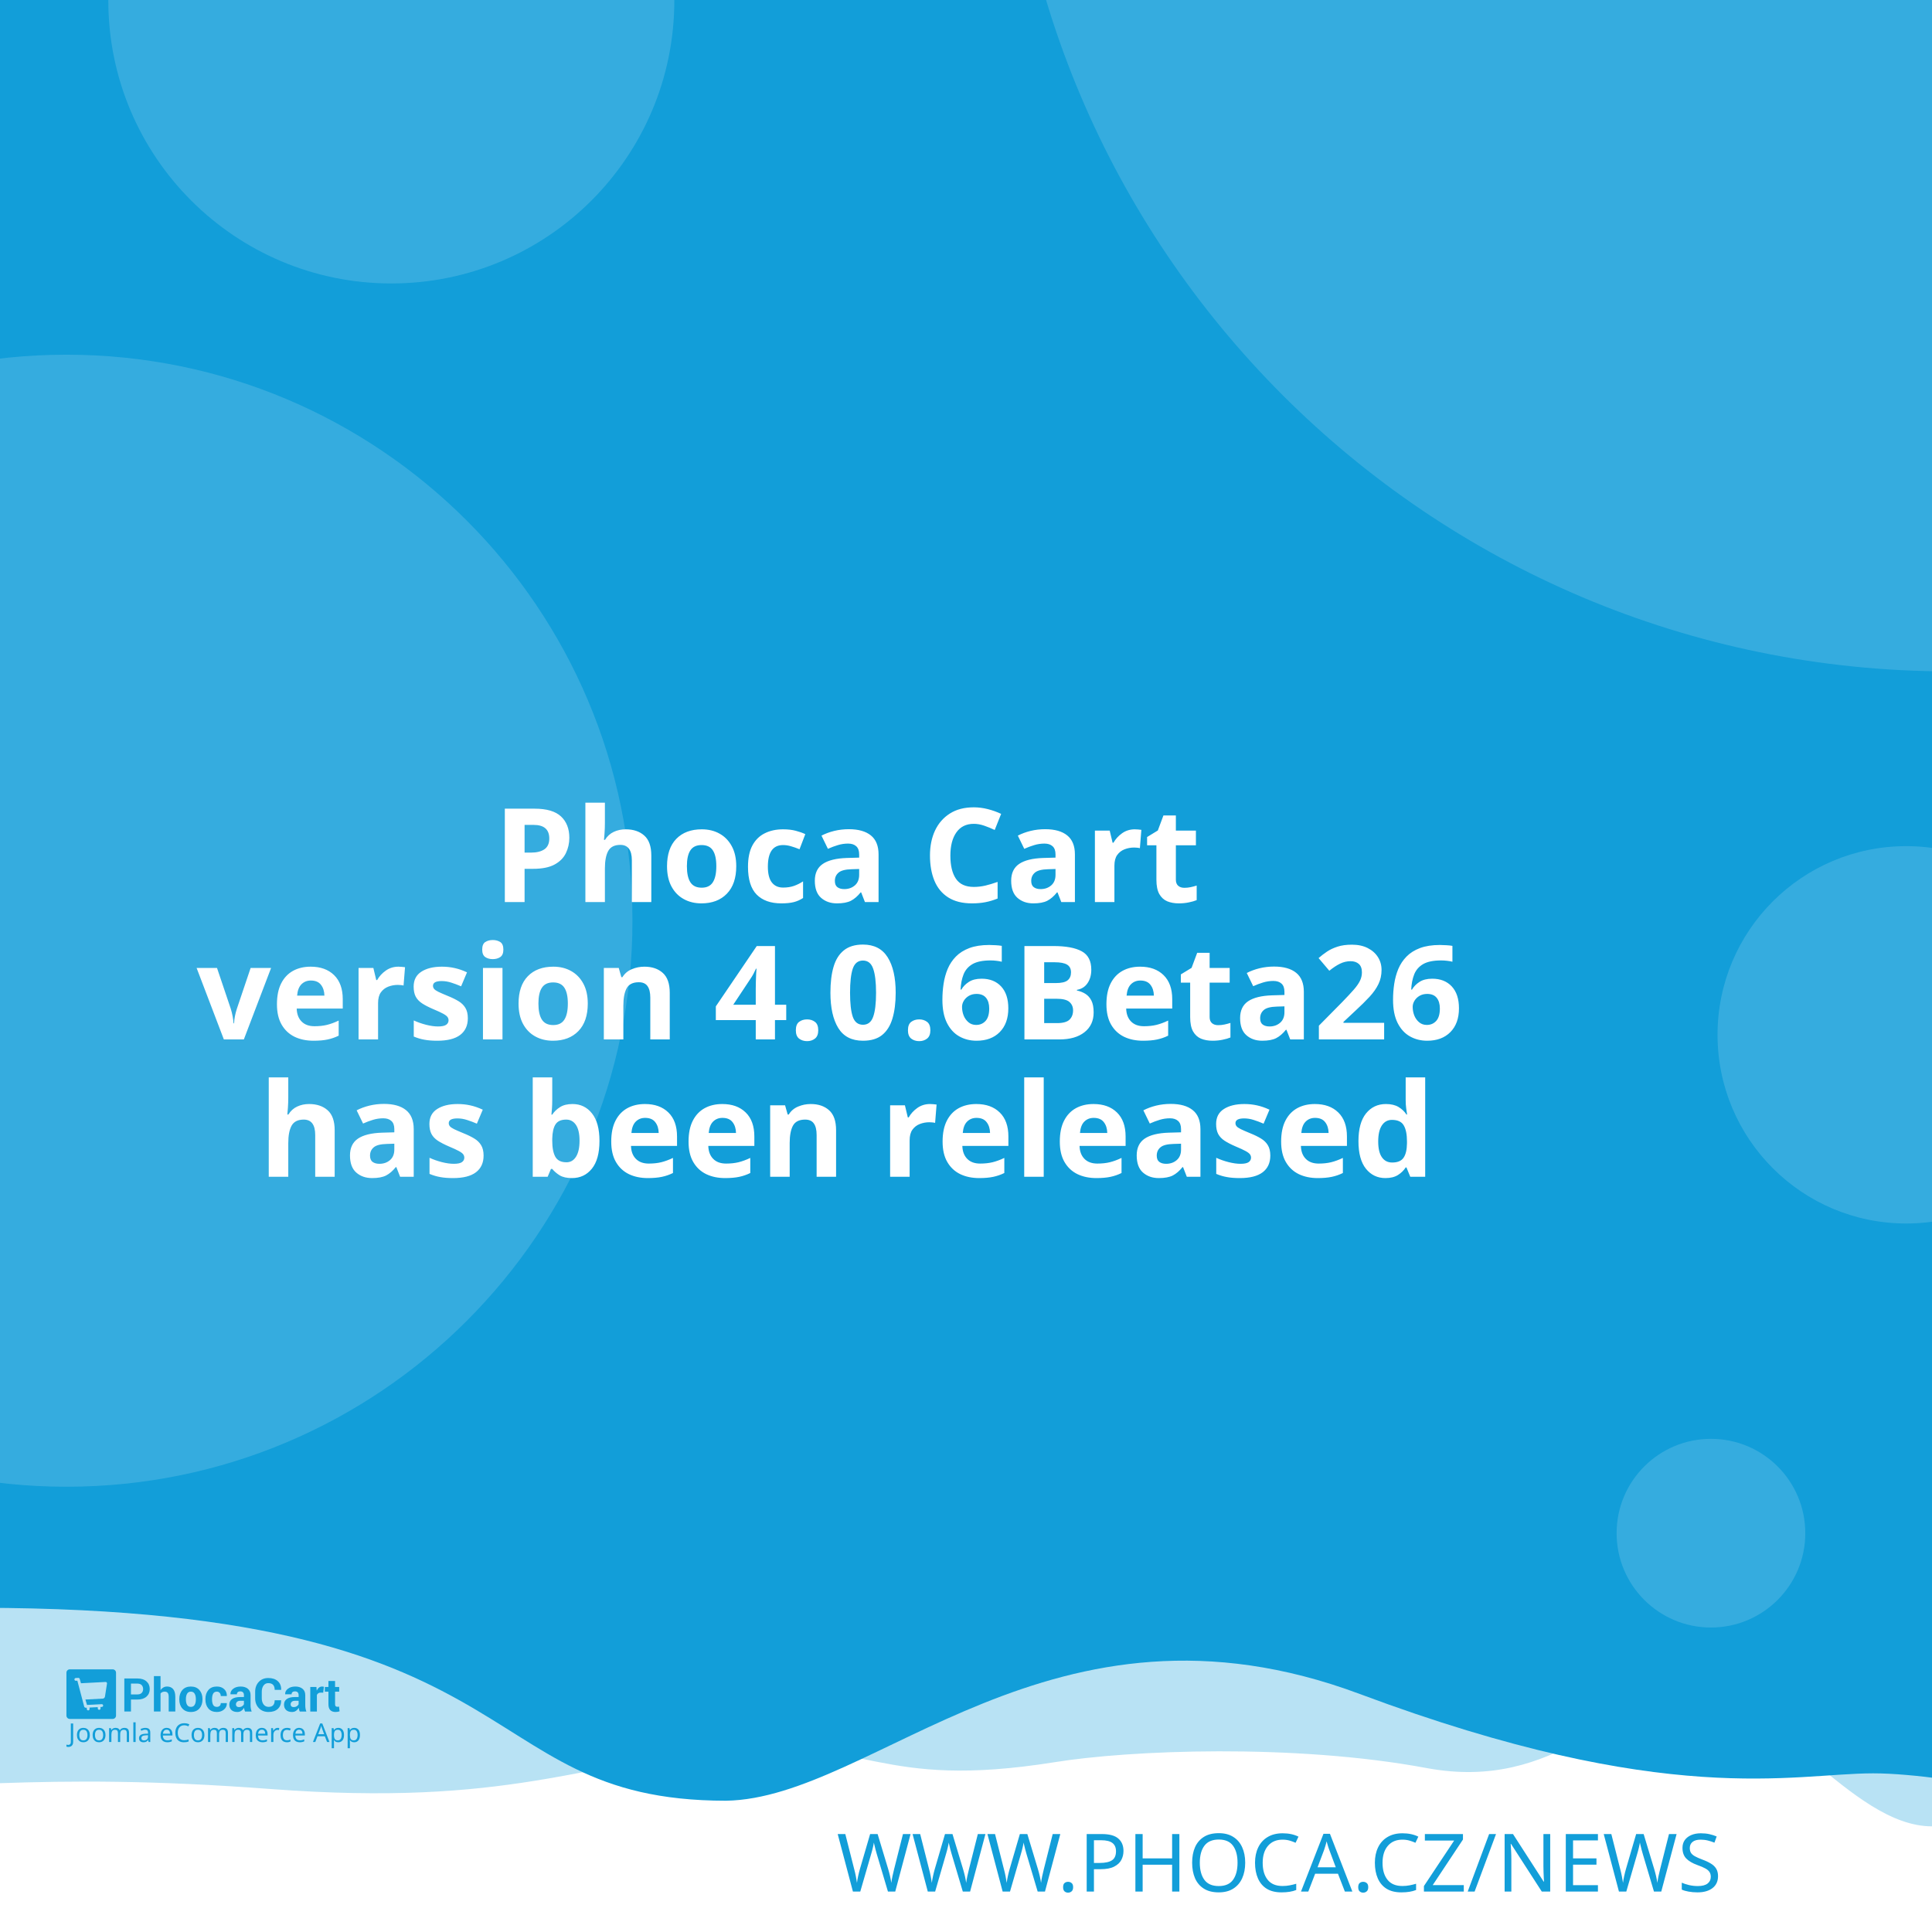
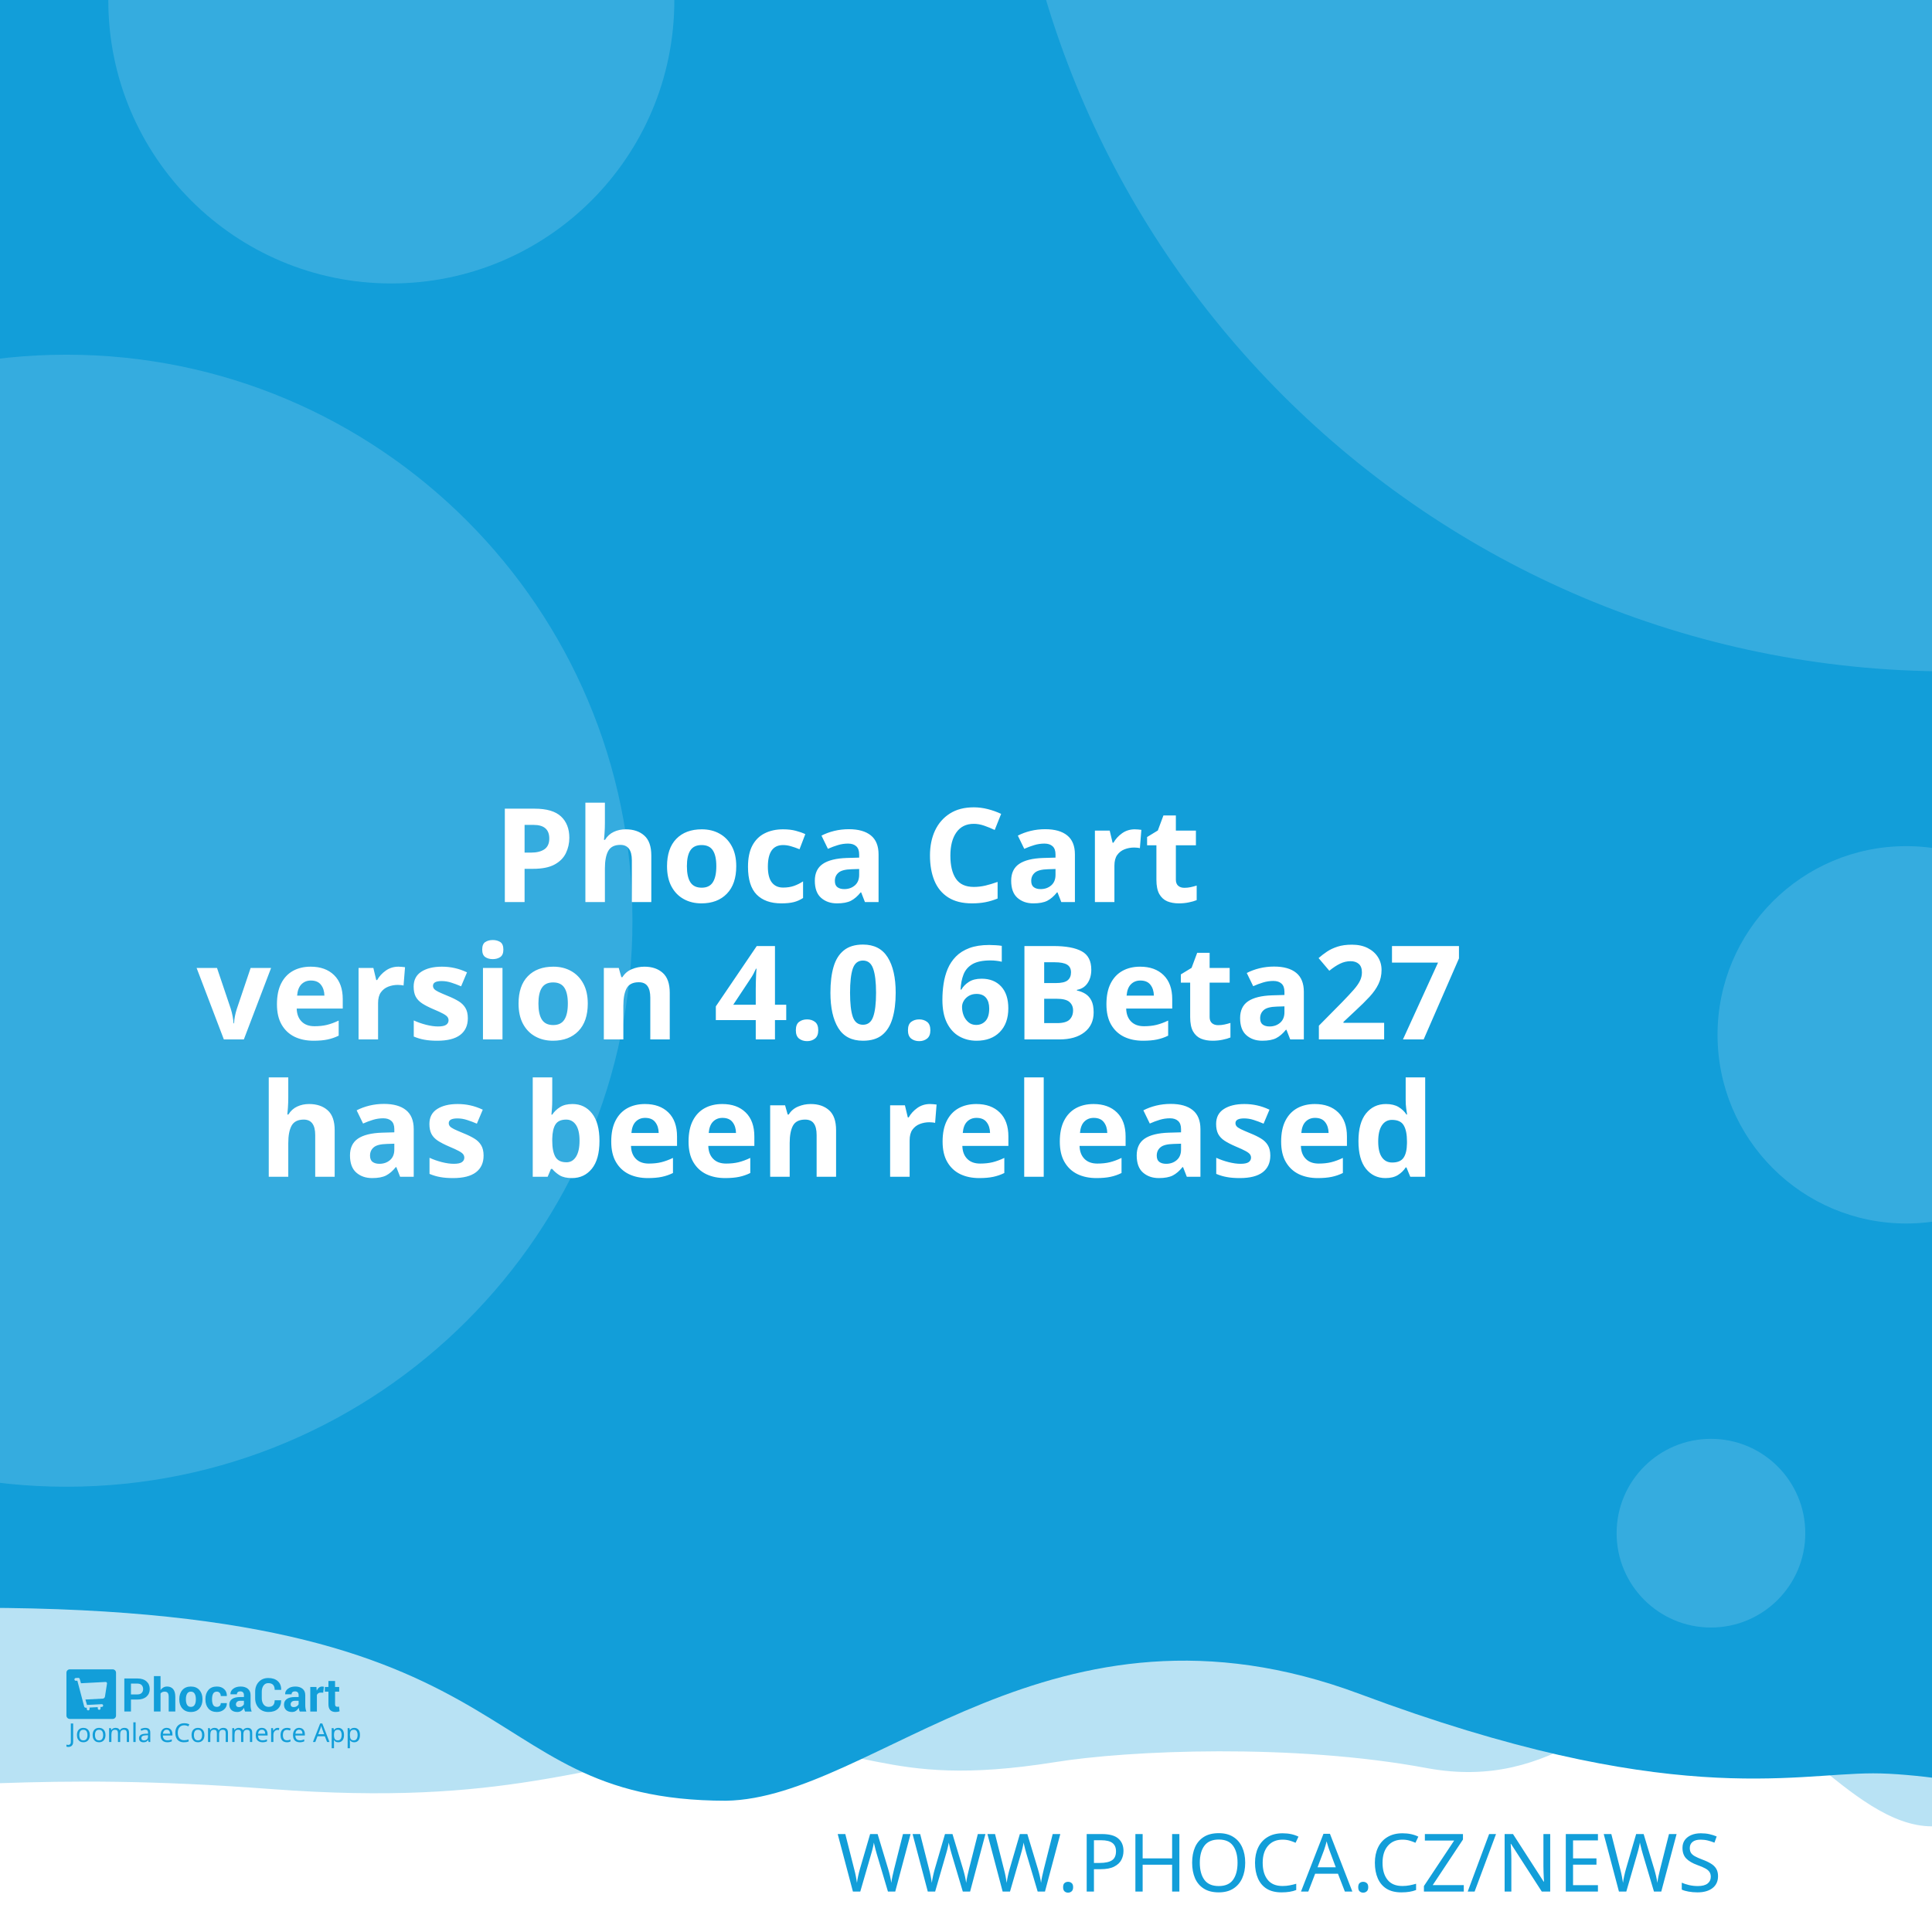
<svg xmlns="http://www.w3.org/2000/svg" width="512" height="512" viewBox="0 0 512 512" version="1.1" id="svg5">
  <defs id="defs2" />
  <g id="layer1">
    <path d="m -288.549,96.962 a 6.384,6.384 0 0 0 -6.384,6.384 v 81.087 a 6.384,6.384 0 0 0 6.384,6.384 h 81.083 a 6.384,6.384 0 0 0 6.384,-6.384 v -81.087 a 6.384,6.384 0 0 0 -6.384,-6.384 z m 16.084,16.188 c 0.591,-0.033 1.134,0.125 1.642,0.482 0.508,0.359 0.842,0.809 1.006,1.355 l 2.415,8.308 46.517,-2.44 c 0.829,-0.043 1.521,0.245 2.074,0.86 0.55,0.606 0.769,1.334 0.636,2.174 l -3.898,24.937 c -0.138,0.736 -0.57,1.497 -1.288,2.273 -0.719,0.787 -1.656,1.211 -2.797,1.272 l -32.861,1.721 3.038,10.253 27.775,-1.455 c 0.726,-0.04 1.351,0.178 1.887,0.648 0.523,0.483 0.803,1.086 0.844,1.812 0.038,0.726 -0.178,1.352 -0.648,1.887 -0.483,0.525 -1.086,0.806 -1.812,0.844 l -2.597,0.137 0.137,2.593 c 0.038,0.729 -0.178,1.356 -0.661,1.879 -0.472,0.535 -1.071,0.819 -1.8,0.856 -0.726,0.038 -1.353,-0.178 -1.879,-0.661 -0.535,-0.472 -0.814,-1.073 -0.852,-1.8 l -0.137,-2.593 -15.573,0.81 0.133,2.597 c 0.038,0.729 -0.176,1.356 -0.648,1.879 -0.483,0.535 -1.086,0.818 -1.812,0.856 -0.726,0.04 -1.352,-0.178 -1.887,-0.661 -0.525,-0.472 -0.806,-1.073 -0.844,-1.8 l -0.137,-2.597 -1.608,0.083 c -0.623,0.033 -1.193,-0.112 -1.721,-0.428 -0.515,-0.317 -0.883,-0.632 -1.11,-0.931 l -0.287,-0.507 -13.05,-49.343 -2.805,0.146 c -0.696,0.038 -1.312,-0.181 -1.858,-0.661 -0.545,-0.472 -0.835,-1.069 -0.873,-1.795 -0.038,-0.729 0.186,-1.353 0.682,-1.879 0.493,-0.535 1.083,-0.818 1.779,-0.856 z" style="fill:#ffffff;stroke-width:1;paint-order:stroke fill markers" id="path400" />
    <rect style="opacity:1;fill:#ffffff;stroke-width:5;stroke-linejoin:round;paint-order:stroke fill markers" id="rect723" width="512" height="512" x="0" y="0" />
    <path id="rect4460" style="opacity:0.3;fill:#129ed9;fill-opacity:1;stroke-width:5;stroke-linejoin:round;paint-order:stroke fill markers" d="M -256,4 H 768 v 480 c 0,0 -42.667,-10 -64,-10 -21.333,0 -42.408,10 -64,10 -21.592,0 -42.667,-10 -64,-10 -21.333,0 -42.408,10 -64,10 -21.592,0 -41.887,-34.701 -63.221,-34.701 -21.333,0 -35.645,25.795 -70.761,19.246 -35.116,-6.549 -78.862,-4.741 -98.515,-1.547 -47.289,7.533 -49.247,-6.724 -87.369,-3.311 -38.122,3.413 -56.921,15.193 -120.307,10.429 -63.387,-4.764 -84.091,0.698 -135.827,-0.116 -21.333,0 -42.408,10 -64,10 -21.592,0 -42.667,-10 -64,-10 -21.333,0 -64,10 -64,10 z" />
    <path id="rect4460-5" style="fill:#129ed9;fill-opacity:1;stroke-width:5;stroke-linejoin:round;paint-order:stroke fill markers" d="M -316,4.9999998e-7 H 708 V 480 c 0,0 -42.667,-10 -64,-10 -21.333,0 -42.408,10 -64,10 -21.592,0 -62.256,-10.048 -83.59,-10.048 -21.333,0 -54.449,9.448 -136.059,-21.03 -81.61,-30.478 -128.583,27.669 -167.971,28.291 -70.795,-0.042 -47.303,-54.288 -212.561,-50.983 C -185.439,429.534 -38.408,480 -60,480 c -21.592,0 -42.667,-10 -64,-10 -21.333,0 -42.408,10 -64,10 -21.592,0 -42.667,-10 -64,-10 -21.333,0 -64,10 -64,10 z" />
    <text xml:space="preserve" style="font-style:normal;font-weight:normal;font-size:21.333px;line-height:1.25;font-family:sans-serif;fill:#129ed9;fill-opacity:1;stroke:none" x="484.042" y="501.277" id="text2910-3-7">
      <tspan id="tspan2908-6-5" x="484.042" y="501.277" style="font-style:normal;font-variant:normal;font-weight:300;font-stretch:normal;font-size:21.333px;font-family:Montserrat;-inkscape-font-specification:'Montserrat Light';text-align:end;text-anchor:end;fill:#129ed9;fill-opacity:1">WWW.PHOCA.CZ/NEWS</tspan>
    </text>
    <text xml:space="preserve" style="font-style:normal;font-variant:normal;font-weight:600;font-stretch:normal;font-size:34.667px;line-height:1.05;font-family:Rubik;-inkscape-font-specification:'Rubik Semi-Bold';fill:#ffffff;fill-opacity:1;stroke:none" x="256" y="165" id="text11252">
      <tspan x="256" y="165" id="tspan403" style="text-align:center;text-anchor:middle" />
      <tspan x="256" y="202.659" style="font-size:34.667px;text-align:center;text-anchor:middle" id="tspan442" />
      <tspan x="256" y="239.059" style="font-size:34.667px;text-align:center;text-anchor:middle" id="tspan444">Phoca Cart</tspan>
-       <tspan x="256" y="275.459" id="tspan1992" style="font-size:34.667px;text-align:center;text-anchor:middle">version 4.0.6Beta26
+       <tspan x="256" y="275.459" id="tspan1992" style="font-size:34.667px;text-align:center;text-anchor:middle">version 4.0.6Beta27
</tspan>
      <tspan x="256" y="311.859" id="tspan2906" style="font-size:34.667px;text-align:center;text-anchor:middle">has been released</tspan>
      <tspan x="256" y="348.259" id="tspan1994" style="font-size:34.667px" />
    </text>
    <circle style="opacity:0.15;fill:#ffffff;fill-opacity:1;stroke-width:5;stroke-linejoin:round;paint-order:stroke fill markers" id="path8376" cx="516.67" cy="-72.081" r="250" />
    <circle style="opacity:0.15;fill:#ffffff;fill-opacity:1;stroke-width:5;stroke-linejoin:round;paint-order:stroke fill markers" id="path8376-9" cx="17.604" cy="244" r="150" />
    <circle style="opacity:0.15;fill:#ffffff;fill-opacity:1;stroke-width:5;stroke-linejoin:round;paint-order:stroke fill markers" id="path8376-6" cx="103.704" cy="0.117" r="75" />
    <circle style="opacity:0.15;fill:#ffffff;fill-opacity:1;stroke-width:5;stroke-linejoin:round;paint-order:stroke fill markers" id="path8376-6-2" cx="505.168" cy="274.238" r="50" />
    <g id="g8950" transform="matrix(0.298069,0,0,0.298069,107.3348,335.2596)" style="fill:#129ed9;fill-opacity:1;stroke-width:3.355">
      <g id="g895" transform="translate(-301.0409,359.4151)" style="fill:#129ed9;fill-opacity:1;stroke-width:3.355">
        <g transform="matrix(1.3333,0,0,-1.3333,-75.59,850.15)" fill="#ffffff" image-rendering="optimizeQuality" id="g280" style="clip-rule:evenodd;fill:#129ed9;fill-opacity:1;stroke-width:8.934;shape-rendering:geometricPrecision">
          <path d="m 99.728,617.49 v -7.994 h -4.423 v 22.031 h 8.784 c 2.532,0 4.527,-0.646 5.979,-1.937 1.452,-1.291 2.181,-2.99 2.181,-5.097 0,-2.107 -0.729,-3.801 -2.181,-5.082 -1.452,-1.281 -3.446,-1.921 -5.979,-1.921 z m 0,3.408 h 4.361 c 1.23,0 2.165,0.336 2.801,1.002 0.635,0.671 0.951,1.523 0.951,2.561 0,1.059 -0.315,1.932 -0.946,2.623 -0.63,0.687 -1.566,1.033 -2.806,1.033 H 99.728 Z" id="path262" style="fill:#129ed9;fill-opacity:1;stroke-width:3.355" />
          <path d="m 119.45,623.79 c 0.517,0.749 1.147,1.327 1.891,1.746 0.749,0.418 1.576,0.63 2.485,0.63 1.705,0 3.043,-0.568 4.02,-1.704 0.971,-1.131 1.457,-2.887 1.457,-5.252 v -9.714 h -4.418 v 9.76 c 0,1.276 -0.227,2.174 -0.677,2.706 -0.445,0.532 -1.116,0.795 -2.005,0.795 -0.605,0 -1.137,-0.108 -1.602,-0.325 -0.465,-0.217 -0.847,-0.522 -1.152,-0.919 v -12.017 h -4.418 v 23.611 h 4.418 z" id="path264" style="fill:#129ed9;fill-opacity:1;stroke-width:3.355" />
          <path d="m 131.96,617.83 c 0,2.438 0.682,4.436 2.046,5.996 1.359,1.554 3.25,2.334 5.663,2.334 2.418,0 4.315,-0.774 5.689,-2.329 1.375,-1.549 2.062,-3.553 2.062,-6.001 v -0.32 c 0,-2.458 -0.687,-4.462 -2.051,-6.011 -1.369,-1.544 -3.261,-2.319 -5.674,-2.319 -2.418,0 -4.315,0.775 -5.684,2.319 -1.364,1.549 -2.051,3.553 -2.051,6.011 z m 4.408,-0.31 c 0,-1.487 0.264,-2.68 0.785,-3.584 0.527,-0.899 1.375,-1.348 2.542,-1.348 1.142,0 1.979,0.454 2.506,1.358 0.532,0.904 0.796,2.097 0.796,3.574 v 0.315 c 0,1.446 -0.269,2.629 -0.801,3.542 -0.537,0.914 -1.38,1.374 -2.527,1.374 -1.142,0 -1.979,-0.46 -2.506,-1.379 -0.532,-0.919 -0.796,-2.102 -0.796,-3.537 z" id="path266" style="fill:#129ed9;fill-opacity:1;stroke-width:3.355" />
          <path d="m 157.01,612.59 c 0.79,0 1.421,0.227 1.891,0.682 0.475,0.454 0.713,1.064 0.713,1.828 h 4.015 l 0.041,-0.093 c 0.041,-1.653 -0.579,-3.037 -1.871,-4.152 -1.287,-1.116 -2.883,-1.673 -4.79,-1.673 -2.439,0 -4.325,0.769 -5.648,2.314 -1.318,1.544 -1.979,3.522 -1.979,5.944 v 0.449 c 0,2.412 0.656,4.395 1.974,5.944 1.317,1.554 3.198,2.329 5.638,2.329 2.02,0 3.648,-0.573 4.883,-1.725 1.235,-1.151 1.835,-2.664 1.793,-4.539 l -0.031,-0.088 h -4.026 c 0,0.842 -0.233,1.544 -0.698,2.107 -0.46,0.558 -1.101,0.837 -1.922,0.837 -1.168,0 -1.995,-0.454 -2.475,-1.358 -0.476,-0.904 -0.718,-2.071 -0.718,-3.496 v -0.454 c 0,-1.456 0.243,-2.628 0.718,-3.522 0.48,-0.888 1.312,-1.332 2.491,-1.332" id="path268" style="fill:#129ed9;fill-opacity:1;stroke-width:3.355" />
          <path d="m 175.8,609.49 c -0.165,0.372 -0.305,0.764 -0.419,1.183 -0.119,0.413 -0.202,0.837 -0.248,1.27 -0.455,-0.8 -1.054,-1.456 -1.798,-1.978 -0.739,-0.521 -1.628,-0.785 -2.656,-0.785 -1.715,0 -3.038,0.439 -3.963,1.322 -0.93,0.883 -1.395,2.086 -1.395,3.604 0,1.606 0.62,2.845 1.855,3.729 1.235,0.883 3.038,1.322 5.41,1.322 h 2.47 v 1.301 c 0,0.785 -0.207,1.394 -0.62,1.828 -0.413,0.434 -1.023,0.651 -1.834,0.651 -0.713,0 -1.266,-0.175 -1.653,-0.522 -0.393,-0.346 -0.584,-0.826 -0.584,-1.446 l -4.268,0.016 -0.016,0.093 c -0.072,1.379 0.527,2.572 1.798,3.579 1.271,1.002 2.946,1.503 5.013,1.503 1.958,0 3.545,-0.496 4.769,-1.492 1.22,-0.992 1.829,-2.406 1.829,-4.24 v -6.76 c 0,-0.769 0.062,-1.492 0.176,-2.164 0.119,-0.676 0.299,-1.348 0.553,-2.014 z m -4.046,2.943 c 0.78,0 1.468,0.191 2.077,0.574 0.605,0.382 1.013,0.826 1.225,1.332 v 2.308 h -2.47 c -0.935,0 -1.648,-0.232 -2.134,-0.702 -0.481,-0.47 -0.724,-1.033 -0.724,-1.699 0,-0.542 0.181,-0.981 0.542,-1.312 0.367,-0.336 0.858,-0.501 1.483,-0.501" id="path270" style="fill:#129ed9;fill-opacity:1;stroke-width:3.355" />
          <path d="m 199.84,617.01 0.031,-0.088 c 0.041,-2.37 -0.682,-4.25 -2.17,-5.645 -1.488,-1.394 -3.555,-2.091 -6.201,-2.091 -2.656,0 -4.811,0.852 -6.464,2.556 -1.653,1.704 -2.486,3.894 -2.486,6.579 v 4.369 c 0,2.67 0.812,4.86 2.424,6.574 1.617,1.715 3.715,2.572 6.299,2.572 2.723,0 4.852,-0.697 6.386,-2.097 1.535,-1.399 2.284,-3.305 2.243,-5.717 l -0.031,-0.088 h -4.299 c 0,1.451 -0.346,2.561 -1.044,3.336 -0.698,0.769 -1.783,1.157 -3.255,1.157 -1.323,0 -2.372,-0.537 -3.147,-1.606 -0.78,-1.074 -1.168,-2.438 -1.168,-4.1 v -4.39 c 0,-1.683 0.408,-3.057 1.225,-4.131 0.822,-1.069 1.922,-1.606 3.317,-1.606 1.38,0 2.403,0.372 3.064,1.11 0.661,0.744 0.992,1.844 0.992,3.305 z" id="path272" style="fill:#129ed9;fill-opacity:1;stroke-width:3.355" />
          <path d="m 212.27,609.49 c -0.165,0.372 -0.305,0.764 -0.419,1.183 -0.119,0.413 -0.202,0.837 -0.248,1.27 -0.455,-0.8 -1.054,-1.456 -1.798,-1.978 -0.739,-0.521 -1.628,-0.785 -2.656,-0.785 -1.716,0 -3.038,0.439 -3.963,1.322 -0.93,0.883 -1.395,2.086 -1.395,3.604 0,1.606 0.62,2.845 1.855,3.729 1.235,0.883 3.039,1.322 5.41,1.322 h 2.47 v 1.301 c 0,0.785 -0.207,1.394 -0.62,1.828 -0.413,0.434 -1.023,0.651 -1.834,0.651 -0.713,0 -1.266,-0.175 -1.654,-0.522 -0.393,-0.346 -0.584,-0.826 -0.584,-1.446 l -4.268,0.016 -0.016,0.093 c -0.072,1.379 0.527,2.572 1.798,3.579 1.271,1.002 2.945,1.503 5.013,1.503 1.958,0 3.545,-0.496 4.769,-1.492 1.22,-0.992 1.829,-2.406 1.829,-4.24 v -6.76 c 0,-0.769 0.062,-1.492 0.176,-2.164 0.119,-0.676 0.3,-1.348 0.553,-2.014 z m -4.046,2.943 c 0.78,0 1.468,0.191 2.077,0.574 0.605,0.382 1.013,0.826 1.224,1.332 v 2.308 h -2.47 c -0.935,0 -1.649,-0.232 -2.134,-0.702 -0.481,-0.47 -0.723,-1.033 -0.723,-1.699 0,-0.542 0.181,-0.981 0.542,-1.312 0.367,-0.336 0.858,-0.501 1.483,-0.501" id="path274" style="fill:#129ed9;fill-opacity:1;stroke-width:3.355" />
          <path d="m 227.92,622.06 -1.617,0.046 c -0.656,0 -1.199,-0.134 -1.623,-0.408 -0.423,-0.274 -0.744,-0.656 -0.966,-1.152 v -11.052 h -4.408 v 16.36 h 4.103 l 0.196,-2.422 c 0.382,0.857 0.883,1.528 1.494,2.009 0.61,0.48 1.312,0.723 2.108,0.723 0.223,0 0.429,-0.015 0.615,-0.052 0.186,-0.036 0.377,-0.077 0.568,-0.129 z" id="path276" style="fill:#129ed9;fill-opacity:1;stroke-width:3.355" />
          <path d="m 235.83,629.86 v -4.007 h 2.754 v -3.099 H 235.83 v -8.33 c 0,-0.635 0.129,-1.09 0.393,-1.363 0.263,-0.274 0.615,-0.408 1.059,-0.408 0.232,0 0.434,0.01 0.599,0.036 0.166,0.026 0.362,0.072 0.579,0.129 l 0.383,-3.181 c -0.445,-0.155 -0.878,-0.268 -1.302,-0.341 -0.424,-0.078 -0.884,-0.114 -1.38,-0.114 -1.524,0 -2.697,0.418 -3.519,1.255 -0.822,0.837 -1.235,2.159 -1.235,3.977 v 8.34 h -2.392 v 3.099 h 2.392 v 4.007 z" id="path278" style="fill:#129ed9;fill-opacity:1;stroke-width:3.355" />
        </g>
        <g fill="#ffffff" fill-rule="evenodd" image-rendering="optimizeQuality" stroke-width="1.934" aria-label="Joomla eCommerce App" id="g318" style="clip-rule:evenodd;fill:#129ed9;fill-opacity:1;shape-rendering:geometricPrecision">
          <path d="M 1.704,69 Q 1.151,69 0.736,68.908 0.321,68.839 -0.002,68.7 v -1.752 q 0.369,0.092 0.784,0.161 0.415,0.069 0.876,0.069 0.576,0 1.083,-0.231 0.53,-0.231 0.853,-0.807 0.323,-0.576 0.323,-1.614 v -16.368 h 2.075 v 16.206 q 0,2.374 -1.176,3.504 -1.176,1.13 -3.112,1.13 z" id="path282" style="fill:#129ed9;fill-opacity:1;stroke-width:1.934" />
          <path d="m 20.792,58.419 q 0,3.066 -1.568,4.749 -1.545,1.683 -4.196,1.683 -1.637,0 -2.928,-0.738 -1.268,-0.761 -2.006,-2.19 -0.738,-1.452 -0.738,-3.504 0,-3.066 1.545,-4.726 1.545,-1.66 4.196,-1.66 1.683,0 2.951,0.761 1.291,0.738 2.006,2.167 0.738,1.406 0.738,3.458 z m -9.336,0 q 0,2.19 0.853,3.481 0.876,1.268 2.766,1.268 1.867,0 2.743,-1.268 0.876,-1.291 0.876,-3.481 0,-2.19 -0.876,-3.435 -0.876,-1.245 -2.766,-1.245 -1.89,0 -2.743,1.245 -0.853,1.245 -0.853,3.435 z" id="path284" style="fill:#129ed9;fill-opacity:1;stroke-width:1.934" />
          <path d="m 34.739,58.419 q 0,3.066 -1.568,4.749 -1.545,1.683 -4.196,1.683 -1.637,0 -2.928,-0.738 -1.268,-0.761 -2.006,-2.19 -0.738,-1.452 -0.738,-3.504 0,-3.066 1.545,-4.726 1.545,-1.66 4.196,-1.66 1.683,0 2.951,0.761 1.291,0.738 2.006,2.167 0.738,1.406 0.738,3.458 z m -9.336,0 q 0,2.19 0.853,3.481 0.876,1.268 2.766,1.268 1.867,0 2.743,-1.268 0.876,-1.291 0.876,-3.481 0,-2.19 -0.876,-3.435 -0.876,-1.245 -2.766,-1.245 -1.89,0 -2.743,1.245 -0.853,1.245 -0.853,3.435 z" id="path286" style="fill:#129ed9;fill-opacity:1;stroke-width:1.934" />
          <path d="m 51.499,52.033 q 2.098,0 3.135,1.083 1.037,1.06 1.037,3.458 V 64.62 H 53.666 v -7.953 q 0,-2.928 -2.513,-2.928 -1.798,0 -2.582,1.037 -0.761,1.037 -0.761,3.02 V 64.62 h -2.006 v -7.953 q 0,-2.928 -2.536,-2.928 -1.867,0 -2.582,1.153 -0.715,1.153 -0.715,3.32 v 6.409 h -2.029 v -12.356 h 1.637 l 0.3,1.683 h 0.115 q 0.576,-0.968 1.545,-1.429 0.991,-0.484 2.098,-0.484 2.905,0 3.781,2.075 h 0.115 q 0.622,-1.06 1.683,-1.568 1.083,-0.507 2.282,-0.507 z" id="path288" style="fill:#129ed9;fill-opacity:1;stroke-width:1.934" />
          <path d="M 61.527,64.62 H 59.498 V 47.1 h 2.029 z" id="path290" style="fill:#129ed9;fill-opacity:1;stroke-width:1.934" />
          <path d="m 70.126,52.056 q 2.259,0 3.343,0.991 1.083,0.991 1.083,3.158 v 8.414 h -1.475 l -0.392,-1.752 h -0.092 q -0.807,1.014 -1.706,1.498 -0.876,0.484 -2.444,0.484 -1.683,0 -2.789,-0.876 -1.107,-0.899 -1.107,-2.789 0,-1.844 1.452,-2.836 1.452,-1.014 4.472,-1.107 l 2.098,-0.069 v -0.738 q 0,-1.545 -0.669,-2.144 -0.669,-0.599 -1.89,-0.599 -0.968,0 -1.844,0.3 -0.876,0.277 -1.637,0.645 l -0.622,-1.522 q 0.807,-0.438 1.913,-0.738 1.107,-0.323 2.305,-0.323 z m 0.599,6.593 q -2.305,0.092 -3.204,0.738 -0.876,0.645 -0.876,1.821 0,1.037 0.622,1.522 0.645,0.484 1.637,0.484 1.568,0 2.605,-0.853 1.037,-0.876 1.037,-2.674 v -1.107 z" id="path292" style="fill:#129ed9;fill-opacity:1;stroke-width:1.934" />
          <path d="m 89.144,52.033 q 1.591,0 2.72,0.692 1.153,0.692 1.752,1.96 0.622,1.245 0.622,2.928 v 1.222 h -8.46 q 0.046,2.098 1.06,3.204 1.037,1.083 2.882,1.083 1.176,0 2.075,-0.207 0.922,-0.231 1.89,-0.645 v 1.775 q -0.945,0.415 -1.867,0.599 -0.922,0.207 -2.19,0.207 -1.752,0 -3.112,-0.715 -1.337,-0.715 -2.098,-2.121 -0.738,-1.429 -0.738,-3.481 0,-2.029 0.669,-3.481 0.692,-1.452 1.913,-2.236 1.245,-0.784 2.882,-0.784 z m -0.023,1.66 q -1.452,0 -2.305,0.945 -0.83,0.922 -0.991,2.582 h 6.293 q -0.023,-1.568 -0.738,-2.536 -0.715,-0.991 -2.259,-0.991 z" id="path294" style="fill:#129ed9;fill-opacity:1;stroke-width:1.934" />
          <path d="m 104.71,49.751 q -2.651,0 -4.173,1.775 -1.522,1.775 -1.522,4.864 0,3.066 1.406,4.864 1.429,1.775 4.265,1.775 1.083,0 2.052,-0.184 0.968,-0.184 1.89,-0.461 v 1.798 q -0.922,0.346 -1.913,0.507 -0.968,0.161 -2.328,0.161 -2.513,0 -4.196,-1.037 -1.683,-1.037 -2.536,-2.951 -0.83,-1.913 -0.83,-4.495 0,-2.49 0.899,-4.38 0.922,-1.913 2.697,-2.974 1.775,-1.083 4.311,-1.083 2.605,0 4.541,0.968 l -0.83,1.752 q -0.761,-0.346 -1.706,-0.622 -0.922,-0.277 -2.029,-0.277 z" id="path296" style="fill:#129ed9;fill-opacity:1;stroke-width:1.934" />
          <path d="m 122.69,58.419 q 0,3.066 -1.568,4.749 -1.545,1.683 -4.196,1.683 -1.637,0 -2.928,-0.738 -1.268,-0.761 -2.006,-2.19 -0.738,-1.452 -0.738,-3.504 0,-3.066 1.545,-4.726 1.545,-1.66 4.196,-1.66 1.683,0 2.951,0.761 1.291,0.738 2.006,2.167 0.738,1.406 0.738,3.458 z m -9.336,0 q 0,2.19 0.853,3.481 0.876,1.268 2.766,1.268 1.867,0 2.743,-1.268 0.876,-1.291 0.876,-3.481 0,-2.19 -0.876,-3.435 -0.876,-1.245 -2.766,-1.245 -1.89,0 -2.743,1.245 -0.853,1.245 -0.853,3.435 z" id="path298" style="fill:#129ed9;fill-opacity:1;stroke-width:1.934" />
          <path d="m 139.45,52.033 q 2.098,0 3.135,1.083 1.037,1.06 1.037,3.458 V 64.62 h -2.006 v -7.953 q 0,-2.928 -2.513,-2.928 -1.798,0 -2.582,1.037 -0.761,1.037 -0.761,3.02 V 64.62 h -2.006 v -7.953 q 0,-2.928 -2.536,-2.928 -1.867,0 -2.582,1.153 -0.715,1.153 -0.715,3.32 v 6.409 h -2.029 v -12.356 h 1.637 l 0.3,1.683 h 0.115 q 0.576,-0.968 1.545,-1.429 0.991,-0.484 2.098,-0.484 2.905,0 3.781,2.075 h 0.115 q 0.622,-1.06 1.683,-1.568 1.083,-0.507 2.282,-0.507 z" id="path300" style="fill:#129ed9;fill-opacity:1;stroke-width:1.934" />
          <path d="m 161,52.033 q 2.098,0 3.135,1.083 1.037,1.06 1.037,3.458 V 64.62 h -2.006 v -7.953 q 0,-2.928 -2.513,-2.928 -1.798,0 -2.582,1.037 -0.761,1.037 -0.761,3.02 V 64.62 h -2.006 v -7.953 q 0,-2.928 -2.536,-2.928 -1.867,0 -2.582,1.153 -0.715,1.153 -0.715,3.32 v 6.409 h -2.029 v -12.356 h 1.637 l 0.3,1.683 h 0.115 q 0.576,-0.968 1.545,-1.429 0.991,-0.484 2.098,-0.484 2.905,0 3.781,2.075 h 0.115 q 0.622,-1.06 1.683,-1.568 1.083,-0.507 2.282,-0.507 z" id="path302" style="fill:#129ed9;fill-opacity:1;stroke-width:1.934" />
          <path d="m 173.77,52.033 q 1.591,0 2.72,0.692 1.153,0.692 1.752,1.96 0.622,1.245 0.622,2.928 v 1.222 h -8.46 q 0.046,2.098 1.06,3.204 1.037,1.083 2.882,1.083 1.176,0 2.075,-0.207 0.922,-0.231 1.89,-0.645 v 1.775 q -0.945,0.415 -1.867,0.599 -0.922,0.207 -2.19,0.207 -1.752,0 -3.112,-0.715 -1.337,-0.715 -2.098,-2.121 -0.738,-1.429 -0.738,-3.481 0,-2.029 0.669,-3.481 0.692,-1.452 1.913,-2.236 1.245,-0.784 2.882,-0.784 z m -0.023,1.66 q -1.452,0 -2.305,0.945 -0.83,0.922 -0.991,2.582 h 6.293 q -0.023,-1.568 -0.738,-2.536 -0.715,-0.991 -2.259,-0.991 z" id="path304" style="fill:#129ed9;fill-opacity:1;stroke-width:1.934" />
          <path d="m 187.76,52.033 q 0.346,0 0.738,0.046 0.415,0.023 0.715,0.092 l -0.254,1.867 q -0.3,-0.069 -0.669,-0.115 -0.346,-0.046 -0.669,-0.046 -0.945,0 -1.775,0.53 -0.83,0.507 -1.337,1.452 -0.484,0.922 -0.484,2.167 v 6.593 h -2.029 v -12.356 h 1.66 l 0.231,2.259 h 0.092 q 0.599,-1.014 1.545,-1.752 0.945,-0.738 2.236,-0.738 z" id="path306" style="fill:#129ed9;fill-opacity:1;stroke-width:1.934" />
          <path d="m 196.02,64.851 q -1.637,0 -2.928,-0.669 -1.268,-0.669 -2.006,-2.075 -0.715,-1.406 -0.715,-3.596 0,-2.282 0.761,-3.712 0.761,-1.429 2.052,-2.098 1.314,-0.669 2.974,-0.669 0.945,0 1.821,0.207 0.876,0.184 1.429,0.461 l -0.622,1.683 q -0.553,-0.207 -1.291,-0.392 -0.738,-0.184 -1.383,-0.184 -3.642,0 -3.642,4.68 0,2.236 0.876,3.435 0.899,1.176 2.651,1.176 1.014,0 1.775,-0.207 0.784,-0.207 1.429,-0.507 v 1.798 q -0.622,0.323 -1.383,0.484 -0.738,0.184 -1.798,0.184 z" id="path308" style="fill:#129ed9;fill-opacity:1;stroke-width:1.934" />
          <path d="m 206.9,52.033 q 1.591,0 2.72,0.692 1.153,0.692 1.752,1.96 0.622,1.245 0.622,2.928 v 1.222 h -8.46 q 0.046,2.098 1.06,3.204 1.037,1.083 2.882,1.083 1.176,0 2.075,-0.207 0.922,-0.231 1.89,-0.645 v 1.775 q -0.945,0.415 -1.867,0.599 -0.922,0.207 -2.19,0.207 -1.752,0 -3.112,-0.715 -1.337,-0.715 -2.098,-2.121 -0.738,-1.429 -0.738,-3.481 0,-2.029 0.669,-3.481 0.692,-1.452 1.913,-2.236 1.245,-0.784 2.882,-0.784 z m -0.023,1.66 q -1.452,0 -2.305,0.945 -0.83,0.922 -0.991,2.582 h 6.293 q -0.023,-1.568 -0.738,-2.536 -0.715,-0.991 -2.259,-0.991 z" id="path310" style="fill:#129ed9;fill-opacity:1;stroke-width:1.934" />
          <path d="m 231.73,64.62 -1.983,-5.095 h -6.524 l -1.96,5.095 h -2.098 l 6.432,-16.529 h 1.867 l 6.409,16.529 z m -4.449,-11.918 q -0.069,-0.184 -0.231,-0.669 -0.161,-0.484 -0.323,-0.991 -0.138,-0.53 -0.231,-0.807 -0.161,0.715 -0.369,1.406 -0.207,0.669 -0.346,1.06 l -1.867,4.979 h 5.21 z" id="path312" style="fill:#129ed9;fill-opacity:1;stroke-width:1.934" />
          <path d="m 241.73,52.033 q 2.282,0 3.665,1.591 1.406,1.591 1.406,4.795 0,3.158 -1.406,4.795 -1.383,1.637 -3.688,1.637 -1.429,0 -2.374,-0.53 -0.922,-0.553 -1.452,-1.268 h -0.138 q 0.046,0.392 0.092,0.991 0.046,0.599 0.046,1.037 v 5.072 h -2.029 v -17.889 h 1.66 l 0.277,1.683 h 0.092 q 0.553,-0.807 1.452,-1.36 0.899,-0.553 2.397,-0.553 z m -0.369,1.706 q -1.89,0 -2.674,1.06 -0.761,1.06 -0.807,3.227 v 0.392 q 0,2.282 0.738,3.527 0.761,1.222 2.789,1.222 1.13,0 1.844,-0.622 0.738,-0.622 1.083,-1.683 0.369,-1.083 0.369,-2.467 0,-2.121 -0.83,-3.389 -0.807,-1.268 -2.513,-1.268 z" id="path314" style="fill:#129ed9;fill-opacity:1;stroke-width:1.934" />
          <path d="m 255.91,52.033 q 2.282,0 3.665,1.591 1.406,1.591 1.406,4.795 0,3.158 -1.406,4.795 -1.383,1.637 -3.688,1.637 -1.429,0 -2.374,-0.53 -0.922,-0.553 -1.452,-1.268 h -0.138 q 0.046,0.392 0.092,0.991 0.046,0.599 0.046,1.037 v 5.072 h -2.029 v -17.889 h 1.66 l 0.277,1.683 h 0.092 q 0.553,-0.807 1.452,-1.36 0.899,-0.553 2.397,-0.553 z m -0.369,1.706 q -1.89,0 -2.674,1.06 -0.761,1.06 -0.807,3.227 v 0.392 q 0,2.282 0.738,3.527 0.761,1.222 2.789,1.222 1.13,0 1.844,-0.622 0.738,-0.622 1.083,-1.683 0.369,-1.083 0.369,-2.467 0,-2.121 -0.83,-3.389 -0.807,-1.268 -2.513,-1.268 z" id="path316" style="fill:#129ed9;fill-opacity:1;stroke-width:1.934" />
        </g>
        <path d="M 3,0 A 3,3 0 0 0 0,3 v 38.107 a 3,3 0 0 0 3,3 h 38.105 a 3,3 0 0 0 3,-3 V 3 a 3,3 0 0 0 -3,-3 z m 7.559,7.607 c 0.278,-0.015 0.533,0.059 0.771,0.227 0.239,0.169 0.396,0.38 0.473,0.637 l 1.135,3.904 21.861,-1.147 c 0.39,-0.02 0.715,0.115 0.975,0.404 0.259,0.285 0.361,0.627 0.299,1.022 l -1.832,11.719 c -0.065,0.346 -0.268,0.703 -0.605,1.068 -0.338,0.37 -0.778,0.569 -1.315,0.598 l -15.443,0.809 1.428,4.818 13.053,-0.684 c 0.341,-0.019 0.635,0.084 0.887,0.305 0.246,0.227 0.378,0.51 0.396,0.852 0.018,0.341 -0.084,0.635 -0.305,0.887 -0.227,0.247 -0.51,0.379 -0.852,0.396 l -1.221,0.064 0.064,1.219 c 0.018,0.343 -0.084,0.637 -0.311,0.883 -0.222,0.252 -0.503,0.385 -0.846,0.402 -0.341,0.018 -0.636,-0.084 -0.883,-0.311 -0.252,-0.222 -0.383,-0.504 -0.4,-0.846 l -0.064,-1.219 -7.318,0.381 0.062,1.221 c 0.018,0.343 -0.083,0.637 -0.305,0.883 -0.227,0.252 -0.51,0.384 -0.852,0.402 -0.341,0.019 -0.635,-0.084 -0.887,-0.311 -0.247,-0.222 -0.379,-0.504 -0.396,-0.846 l -0.064,-1.221 -0.756,0.039 c -0.293,0.015 -0.561,-0.052 -0.809,-0.201 -0.242,-0.149 -0.415,-0.297 -0.521,-0.438 l -0.135,-0.238 -6.133,-23.189 -1.318,0.068 C 8.066,10.184 7.776,10.082 7.52,9.856 7.263,9.634 7.127,9.354 7.11,9.012 7.092,8.67 7.197,8.377 7.43,8.13 7.661,7.878 7.939,7.745 8.266,7.727 Z" fill="#ffffff" style="fill:#129ed9;fill-opacity:1;stroke-width:8.934;paint-order:stroke fill markers" id="path334" />
      </g>
    </g>
    <circle style="opacity:0.15;fill:#ffffff;fill-opacity:1;stroke-width:5;stroke-linejoin:round;paint-order:stroke fill markers" id="path8376-6-2-1" cx="453.421" cy="406.309" r="25" />
  </g>
</svg>
